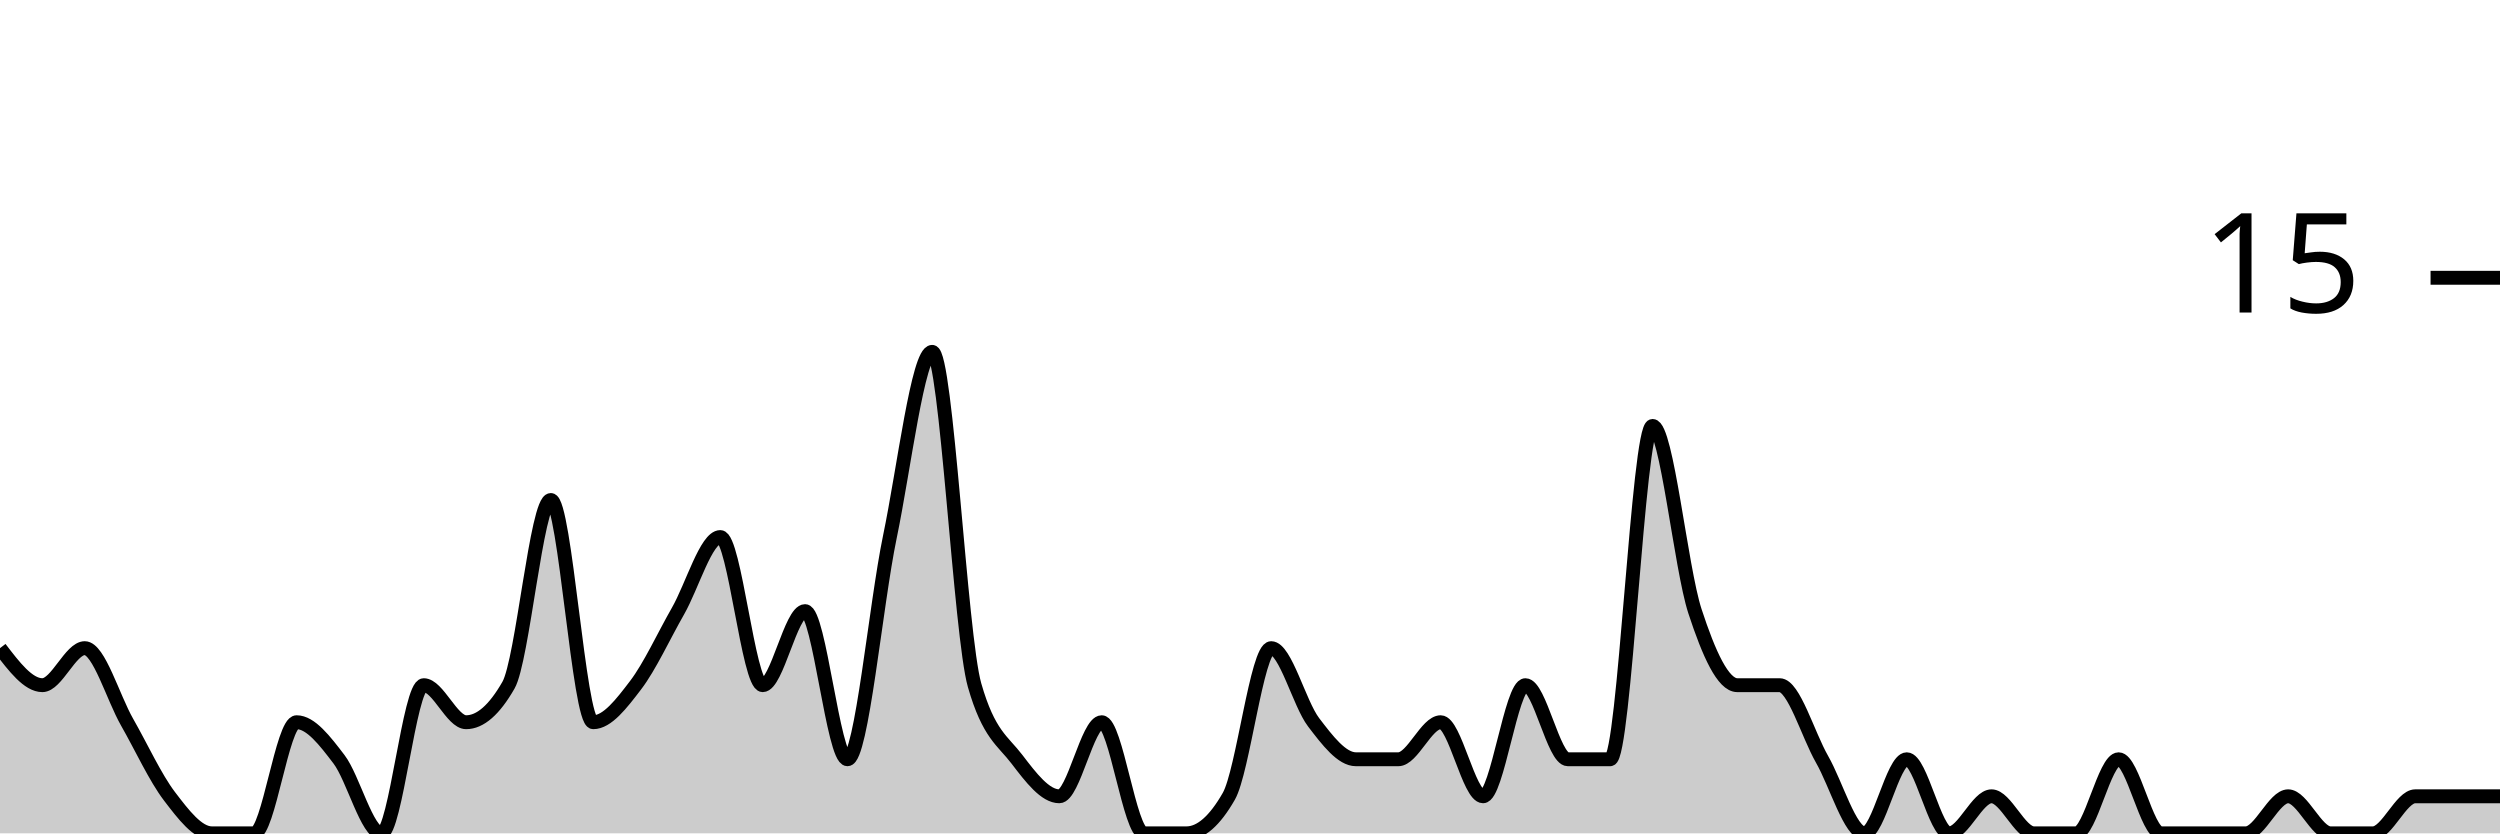
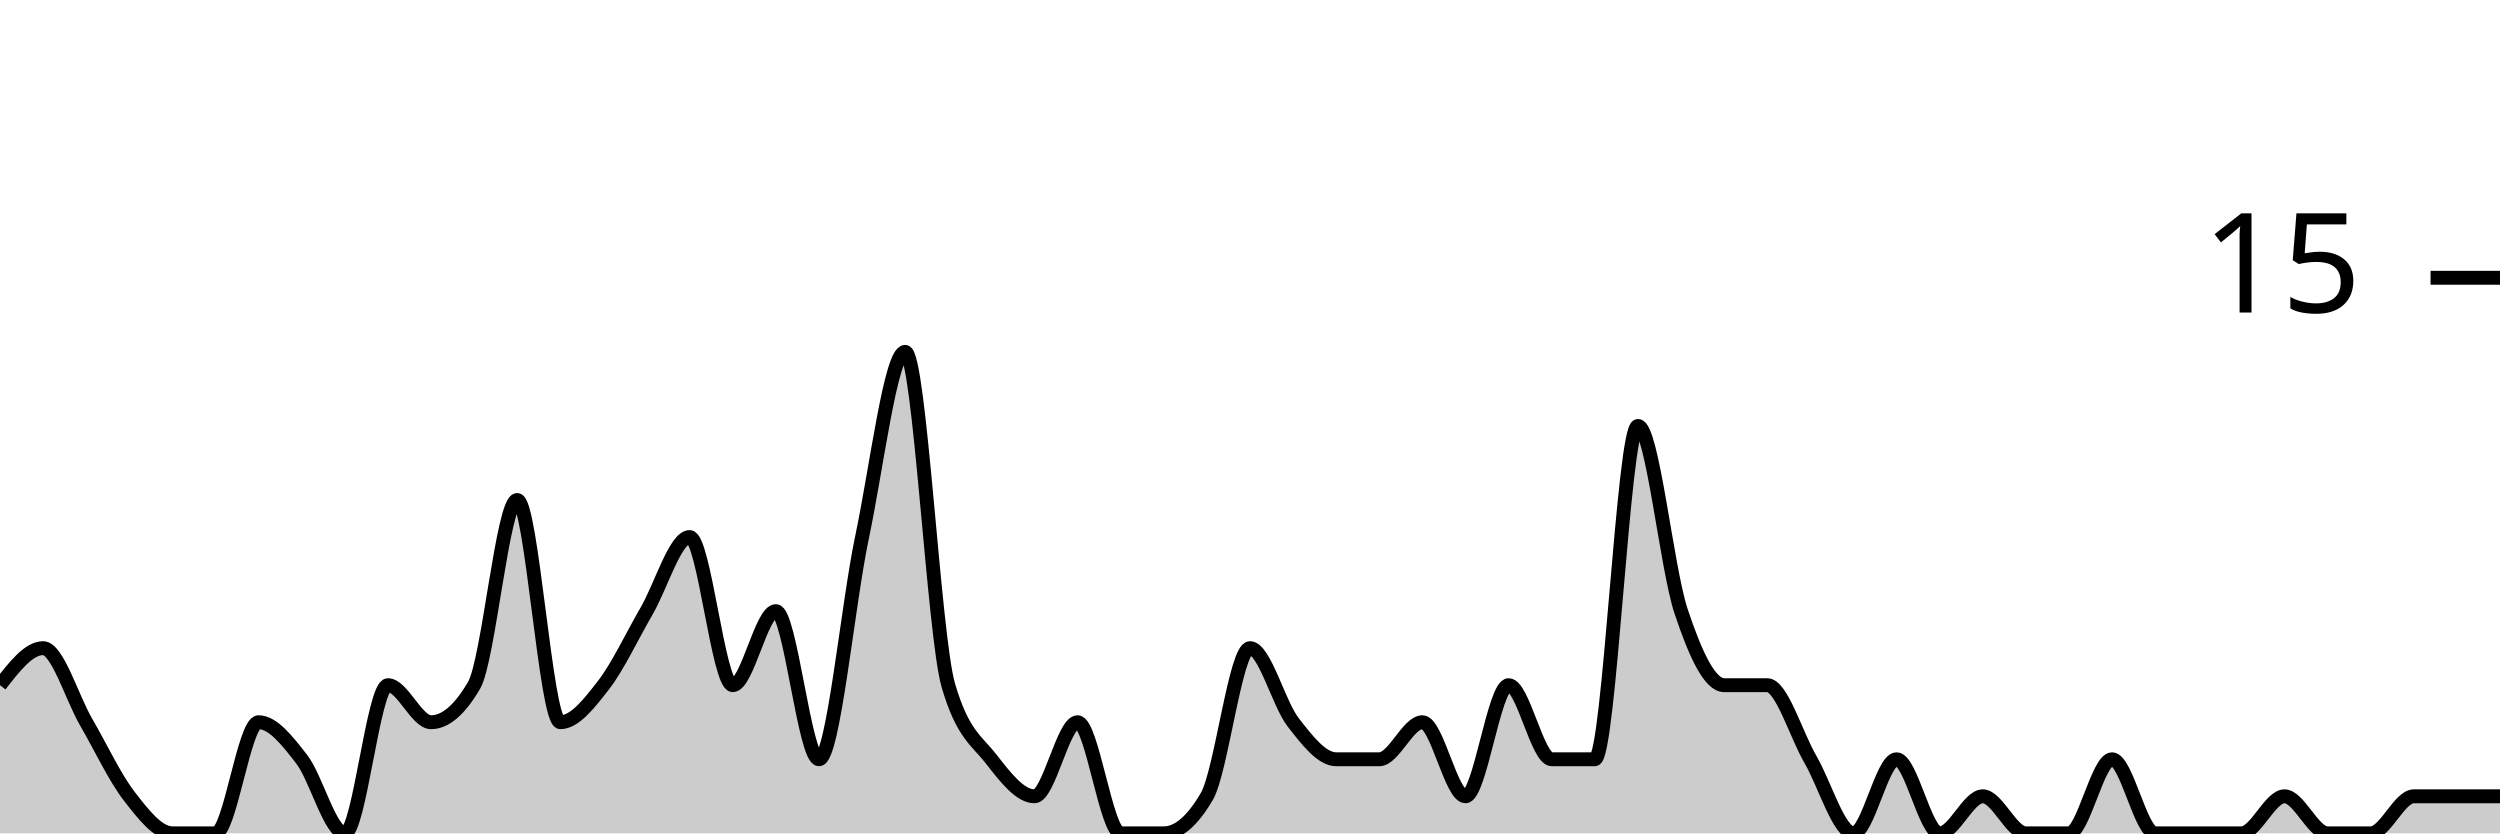
<svg xmlns="http://www.w3.org/2000/svg" viewBox="0 0 180 60">
  <g transform="translate(0,20)">
-     <path class="area" fill="rgba(0, 0, 0, 0.2)" d="M0,26.667C1.017,28,2.034,29.333,3.051,29.333C4.068,29.333,5.085,26.667,6.102,26.667C7.119,26.667,8.136,30.222,9.153,32C10.169,33.778,11.186,36,12.203,37.333C13.22,38.667,14.237,40,15.254,40C16.271,40,17.288,40,18.305,40C19.322,40,20.339,32,21.356,32C22.373,32,23.39,33.333,24.407,34.667C25.424,36,26.441,40,27.458,40C28.475,40,29.492,29.333,30.508,29.333C31.525,29.333,32.542,32,33.559,32C34.576,32,35.593,31.111,36.61,29.333C37.627,27.556,38.644,16,39.661,16C40.678,16,41.695,32,42.712,32C43.729,32,44.746,30.667,45.763,29.333C46.78,28,47.797,25.778,48.814,24C49.831,22.222,50.847,18.667,51.864,18.667C52.881,18.667,53.898,29.333,54.915,29.333C55.932,29.333,56.949,24,57.966,24C58.983,24,60,34.667,61.017,34.667C62.034,34.667,63.051,23.556,64.068,18.667C65.085,13.778,66.102,5.333,67.119,5.333C68.136,5.333,69.153,25.778,70.169,29.333C71.186,32.889,72.203,33.333,73.22,34.667C74.237,36,75.254,37.333,76.271,37.333C77.288,37.333,78.305,32,79.322,32C80.339,32,81.356,40,82.373,40C83.39,40,84.407,40,85.424,40C86.441,40,87.458,39.111,88.475,37.333C89.492,35.556,90.508,26.667,91.525,26.667C92.542,26.667,93.559,30.667,94.576,32C95.593,33.333,96.61,34.667,97.627,34.667C98.644,34.667,99.661,34.667,100.678,34.667C101.695,34.667,102.712,32,103.729,32C104.746,32,105.763,37.333,106.78,37.333C107.797,37.333,108.814,29.333,109.831,29.333C110.847,29.333,111.864,34.667,112.881,34.667C113.898,34.667,114.915,34.667,115.932,34.667C116.949,34.667,117.966,10.667,118.983,10.667C120,10.667,121.017,20.889,122.034,24C123.051,27.111,124.068,29.333,125.085,29.333C126.102,29.333,127.119,29.333,128.136,29.333C129.153,29.333,130.169,32.889,131.186,34.667C132.203,36.444,133.22,40,134.237,40C135.254,40,136.271,34.667,137.288,34.667C138.305,34.667,139.322,40,140.339,40C141.356,40,142.373,37.333,143.39,37.333C144.407,37.333,145.424,40,146.441,40C147.458,40,148.475,40,149.492,40C150.508,40,151.525,34.667,152.542,34.667C153.559,34.667,154.576,40,155.593,40C156.61,40,157.627,40,158.644,40C159.661,40,160.678,40,161.695,40C162.712,40,163.729,37.333,164.746,37.333C165.763,37.333,166.78,40,167.797,40C168.814,40,169.831,40,170.847,40C171.864,40,172.881,37.333,173.898,37.333C174.915,37.333,175.932,37.333,176.949,37.333C177.966,37.333,178.983,37.333,180,37.333L180,40C178.983,40,177.966,40,176.949,40C175.932,40,174.915,40,173.898,40C172.881,40,171.864,40,170.847,40C169.831,40,168.814,40,167.797,40C166.78,40,165.763,40,164.746,40C163.729,40,162.712,40,161.695,40C160.678,40,159.661,40,158.644,40C157.627,40,156.61,40,155.593,40C154.576,40,153.559,40,152.542,40C151.525,40,150.508,40,149.492,40C148.475,40,147.458,40,146.441,40C145.424,40,144.407,40,143.39,40C142.373,40,141.356,40,140.339,40C139.322,40,138.305,40,137.288,40C136.271,40,135.254,40,134.237,40C133.22,40,132.203,40,131.186,40C130.169,40,129.153,40,128.136,40C127.119,40,126.102,40,125.085,40C124.068,40,123.051,40,122.034,40C121.017,40,120,40,118.983,40C117.966,40,116.949,40,115.932,40C114.915,40,113.898,40,112.881,40C111.864,40,110.847,40,109.831,40C108.814,40,107.797,40,106.78,40C105.763,40,104.746,40,103.729,40C102.712,40,101.695,40,100.678,40C99.661,40,98.644,40,97.627,40C96.61,40,95.593,40,94.576,40C93.559,40,92.542,40,91.525,40C90.508,40,89.492,40,88.475,40C87.458,40,86.441,40,85.424,40C84.407,40,83.39,40,82.373,40C81.356,40,80.339,40,79.322,40C78.305,40,77.288,40,76.271,40C75.254,40,74.237,40,73.22,40C72.203,40,71.186,40,70.169,40C69.153,40,68.136,40,67.119,40C66.102,40,65.085,40,64.068,40C63.051,40,62.034,40,61.017,40C60,40,58.983,40,57.966,40C56.949,40,55.932,40,54.915,40C53.898,40,52.881,40,51.864,40C50.847,40,49.831,40,48.814,40C47.797,40,46.78,40,45.763,40C44.746,40,43.729,40,42.712,40C41.695,40,40.678,40,39.661,40C38.644,40,37.627,40,36.61,40C35.593,40,34.576,40,33.559,40C32.542,40,31.525,40,30.508,40C29.492,40,28.475,40,27.458,40C26.441,40,25.424,40,24.407,40C23.39,40,22.373,40,21.356,40C20.339,40,19.322,40,18.305,40C17.288,40,16.271,40,15.254,40C14.237,40,13.22,40,12.203,40C11.186,40,10.169,40,9.153,40C8.136,40,7.119,40,6.102,40C5.085,40,4.068,40,3.051,40C2.034,40,1.017,40,0,40Z" />
-     <path class="line" stroke="black" fill="none" d="M0,26.667C1.017,28,2.034,29.333,3.051,29.333C4.068,29.333,5.085,26.667,6.102,26.667C7.119,26.667,8.136,30.222,9.153,32C10.169,33.778,11.186,36,12.203,37.333C13.22,38.667,14.237,40,15.254,40C16.271,40,17.288,40,18.305,40C19.322,40,20.339,32,21.356,32C22.373,32,23.39,33.333,24.407,34.667C25.424,36,26.441,40,27.458,40C28.475,40,29.492,29.333,30.508,29.333C31.525,29.333,32.542,32,33.559,32C34.576,32,35.593,31.111,36.61,29.333C37.627,27.556,38.644,16,39.661,16C40.678,16,41.695,32,42.712,32C43.729,32,44.746,30.667,45.763,29.333C46.78,28,47.797,25.778,48.814,24C49.831,22.222,50.847,18.667,51.864,18.667C52.881,18.667,53.898,29.333,54.915,29.333C55.932,29.333,56.949,24,57.966,24C58.983,24,60,34.667,61.017,34.667C62.034,34.667,63.051,23.556,64.068,18.667C65.085,13.778,66.102,5.333,67.119,5.333C68.136,5.333,69.153,25.778,70.169,29.333C71.186,32.889,72.203,33.333,73.22,34.667C74.237,36,75.254,37.333,76.271,37.333C77.288,37.333,78.305,32,79.322,32C80.339,32,81.356,40,82.373,40C83.39,40,84.407,40,85.424,40C86.441,40,87.458,39.111,88.475,37.333C89.492,35.556,90.508,26.667,91.525,26.667C92.542,26.667,93.559,30.667,94.576,32C95.593,33.333,96.61,34.667,97.627,34.667C98.644,34.667,99.661,34.667,100.678,34.667C101.695,34.667,102.712,32,103.729,32C104.746,32,105.763,37.333,106.78,37.333C107.797,37.333,108.814,29.333,109.831,29.333C110.847,29.333,111.864,34.667,112.881,34.667C113.898,34.667,114.915,34.667,115.932,34.667C116.949,34.667,117.966,10.667,118.983,10.667C120,10.667,121.017,20.889,122.034,24C123.051,27.111,124.068,29.333,125.085,29.333C126.102,29.333,127.119,29.333,128.136,29.333C129.153,29.333,130.169,32.889,131.186,34.667C132.203,36.444,133.22,40,134.237,40C135.254,40,136.271,34.667,137.288,34.667C138.305,34.667,139.322,40,140.339,40C141.356,40,142.373,37.333,143.39,37.333C144.407,37.333,145.424,40,146.441,40C147.458,40,148.475,40,149.492,40C150.508,40,151.525,34.667,152.542,34.667C153.559,34.667,154.576,40,155.593,40C156.61,40,157.627,40,158.644,40C159.661,40,160.678,40,161.695,40C162.712,40,163.729,37.333,164.746,37.333C165.763,37.333,166.78,40,167.797,40C168.814,40,169.831,40,170.847,40C171.864,40,172.881,37.333,173.898,37.333C174.915,37.333,175.932,37.333,176.949,37.333C177.966,37.333,178.983,37.333,180,37.333" />
+     <path class="area" fill="rgba(0, 0, 0, 0.2)" d="M0,29.333C1.034,28,2.069,26.667,3.103,26.667C4.138,26.667,5.172,30.222,6.207,32C7.241,33.778,8.276,36,9.31,37.333C10.345,38.667,11.379,40,12.414,40C13.448,40,14.483,40,15.517,40C16.552,40,17.586,32,18.621,32C19.655,32,20.69,33.333,21.724,34.667C22.759,36,23.793,40,24.828,40C25.862,40,26.897,29.333,27.931,29.333C28.966,29.333,30,32,31.034,32C32.069,32,33.103,31.111,34.138,29.333C35.172,27.556,36.207,16,37.241,16C38.276,16,39.31,32,40.345,32C41.379,32,42.414,30.667,43.448,29.333C44.483,28,45.517,25.778,46.552,24C47.586,22.222,48.621,18.667,49.655,18.667C50.69,18.667,51.724,29.333,52.759,29.333C53.793,29.333,54.828,24,55.862,24C56.897,24,57.931,34.667,58.966,34.667C60,34.667,61.034,23.556,62.069,18.667C63.103,13.778,64.138,5.333,65.172,5.333C66.207,5.333,67.241,25.778,68.276,29.333C69.31,32.889,70.345,33.333,71.379,34.667C72.414,36,73.448,37.333,74.483,37.333C75.517,37.333,76.552,32,77.586,32C78.621,32,79.655,40,80.69,40C81.724,40,82.759,40,83.793,40C84.828,40,85.862,39.111,86.897,37.333C87.931,35.556,88.966,26.667,90,26.667C91.034,26.667,92.069,30.667,93.103,32C94.138,33.333,95.172,34.667,96.207,34.667C97.241,34.667,98.276,34.667,99.31,34.667C100.345,34.667,101.379,32,102.414,32C103.448,32,104.483,37.333,105.517,37.333C106.552,37.333,107.586,29.333,108.621,29.333C109.655,29.333,110.69,34.667,111.724,34.667C112.759,34.667,113.793,34.667,114.828,34.667C115.862,34.667,116.897,10.667,117.931,10.667C118.966,10.667,120,20.889,121.034,24C122.069,27.111,123.103,29.333,124.138,29.333C125.172,29.333,126.207,29.333,127.241,29.333C128.276,29.333,129.31,32.889,130.345,34.667C131.379,36.444,132.414,40,133.448,40C134.483,40,135.517,34.667,136.552,34.667C137.586,34.667,138.621,40,139.655,40C140.69,40,141.724,37.333,142.759,37.333C143.793,37.333,144.828,40,145.862,40C146.897,40,147.931,40,148.966,40C150,40,151.034,34.667,152.069,34.667C153.103,34.667,154.138,40,155.172,40C156.207,40,157.241,40,158.276,40C159.31,40,160.345,40,161.379,40C162.414,40,163.448,37.333,164.483,37.333C165.517,37.333,166.552,40,167.586,40C168.621,40,169.655,40,170.69,40C171.724,40,172.759,37.333,173.793,37.333C174.828,37.333,175.862,37.333,176.897,37.333C177.931,37.333,178.966,37.333,180,37.333L180,40C178.966,40,177.931,40,176.897,40C175.862,40,174.828,40,173.793,40C172.759,40,171.724,40,170.69,40C169.655,40,168.621,40,167.586,40C166.552,40,165.517,40,164.483,40C163.448,40,162.414,40,161.379,40C160.345,40,159.31,40,158.276,40C157.241,40,156.207,40,155.172,40C154.138,40,153.103,40,152.069,40C151.034,40,150,40,148.966,40C147.931,40,146.897,40,145.862,40C144.828,40,143.793,40,142.759,40C141.724,40,140.69,40,139.655,40C138.621,40,137.586,40,136.552,40C135.517,40,134.483,40,133.448,40C132.414,40,131.379,40,130.345,40C129.31,40,128.276,40,127.241,40C126.207,40,125.172,40,124.138,40C123.103,40,122.069,40,121.034,40C120,40,118.966,40,117.931,40C116.897,40,115.862,40,114.828,40C113.793,40,112.759,40,111.724,40C110.69,40,109.655,40,108.621,40C107.586,40,106.552,40,105.517,40C104.483,40,103.448,40,102.414,40C101.379,40,100.345,40,99.31,40C98.276,40,97.241,40,96.207,40C95.172,40,94.138,40,93.103,40C92.069,40,91.034,40,90,40C88.966,40,87.931,40,86.897,40C85.862,40,84.828,40,83.793,40C82.759,40,81.724,40,80.69,40C79.655,40,78.621,40,77.586,40C76.552,40,75.517,40,74.483,40C73.448,40,72.414,40,71.379,40C70.345,40,69.31,40,68.276,40C67.241,40,66.207,40,65.172,40C64.138,40,63.103,40,62.069,40C61.034,40,60,40,58.966,40C57.931,40,56.897,40,55.862,40C54.828,40,53.793,40,52.759,40C51.724,40,50.69,40,49.655,40C48.621,40,47.586,40,46.552,40C45.517,40,44.483,40,43.448,40C42.414,40,41.379,40,40.345,40C39.31,40,38.276,40,37.241,40C36.207,40,35.172,40,34.138,40C33.103,40,32.069,40,31.034,40C30,40,28.966,40,27.931,40C26.897,40,25.862,40,24.828,40C23.793,40,22.759,40,21.724,40C20.69,40,19.655,40,18.621,40C17.586,40,16.552,40,15.517,40C14.483,40,13.448,40,12.414,40C11.379,40,10.345,40,9.31,40C8.276,40,7.241,40,6.207,40C5.172,40,4.138,40,3.103,40C2.069,40,1.034,40,0,40Z" />
+     <path class="line" stroke="black" fill="none" d="M0,29.333C1.034,28,2.069,26.667,3.103,26.667C4.138,26.667,5.172,30.222,6.207,32C7.241,33.778,8.276,36,9.31,37.333C10.345,38.667,11.379,40,12.414,40C13.448,40,14.483,40,15.517,40C16.552,40,17.586,32,18.621,32C19.655,32,20.69,33.333,21.724,34.667C22.759,36,23.793,40,24.828,40C25.862,40,26.897,29.333,27.931,29.333C28.966,29.333,30,32,31.034,32C32.069,32,33.103,31.111,34.138,29.333C35.172,27.556,36.207,16,37.241,16C38.276,16,39.31,32,40.345,32C41.379,32,42.414,30.667,43.448,29.333C44.483,28,45.517,25.778,46.552,24C47.586,22.222,48.621,18.667,49.655,18.667C50.69,18.667,51.724,29.333,52.759,29.333C53.793,29.333,54.828,24,55.862,24C56.897,24,57.931,34.667,58.966,34.667C60,34.667,61.034,23.556,62.069,18.667C63.103,13.778,64.138,5.333,65.172,5.333C66.207,5.333,67.241,25.778,68.276,29.333C69.31,32.889,70.345,33.333,71.379,34.667C72.414,36,73.448,37.333,74.483,37.333C75.517,37.333,76.552,32,77.586,32C78.621,32,79.655,40,80.69,40C81.724,40,82.759,40,83.793,40C84.828,40,85.862,39.111,86.897,37.333C87.931,35.556,88.966,26.667,90,26.667C91.034,26.667,92.069,30.667,93.103,32C94.138,33.333,95.172,34.667,96.207,34.667C97.241,34.667,98.276,34.667,99.31,34.667C100.345,34.667,101.379,32,102.414,32C103.448,32,104.483,37.333,105.517,37.333C106.552,37.333,107.586,29.333,108.621,29.333C109.655,29.333,110.69,34.667,111.724,34.667C112.759,34.667,113.793,34.667,114.828,34.667C115.862,34.667,116.897,10.667,117.931,10.667C118.966,10.667,120,20.889,121.034,24C122.069,27.111,123.103,29.333,124.138,29.333C125.172,29.333,126.207,29.333,127.241,29.333C128.276,29.333,129.31,32.889,130.345,34.667C131.379,36.444,132.414,40,133.448,40C134.483,40,135.517,34.667,136.552,34.667C137.586,34.667,138.621,40,139.655,40C140.69,40,141.724,37.333,142.759,37.333C143.793,37.333,144.828,40,145.862,40C146.897,40,147.931,40,148.966,40C150,40,151.034,34.667,152.069,34.667C153.103,34.667,154.138,40,155.172,40C156.207,40,157.241,40,158.276,40C159.31,40,160.345,40,161.379,40C162.414,40,163.448,37.333,164.483,37.333C165.517,37.333,166.552,40,167.586,40C168.621,40,169.655,40,170.69,40C171.724,40,172.759,37.333,173.793,37.333C174.828,37.333,175.862,37.333,176.897,37.333C177.931,37.333,178.966,37.333,180,37.333" />
    <path class="axis-ceiling" stroke-width="1" stroke="black" fill="none" d="M175,0L180,0" />
    <text class="axis-ceiling-label" font-family="sans-serif" text-anchor="end" font-size="10px" x="170" y="2.5">15</text>
  </g>
</svg>
